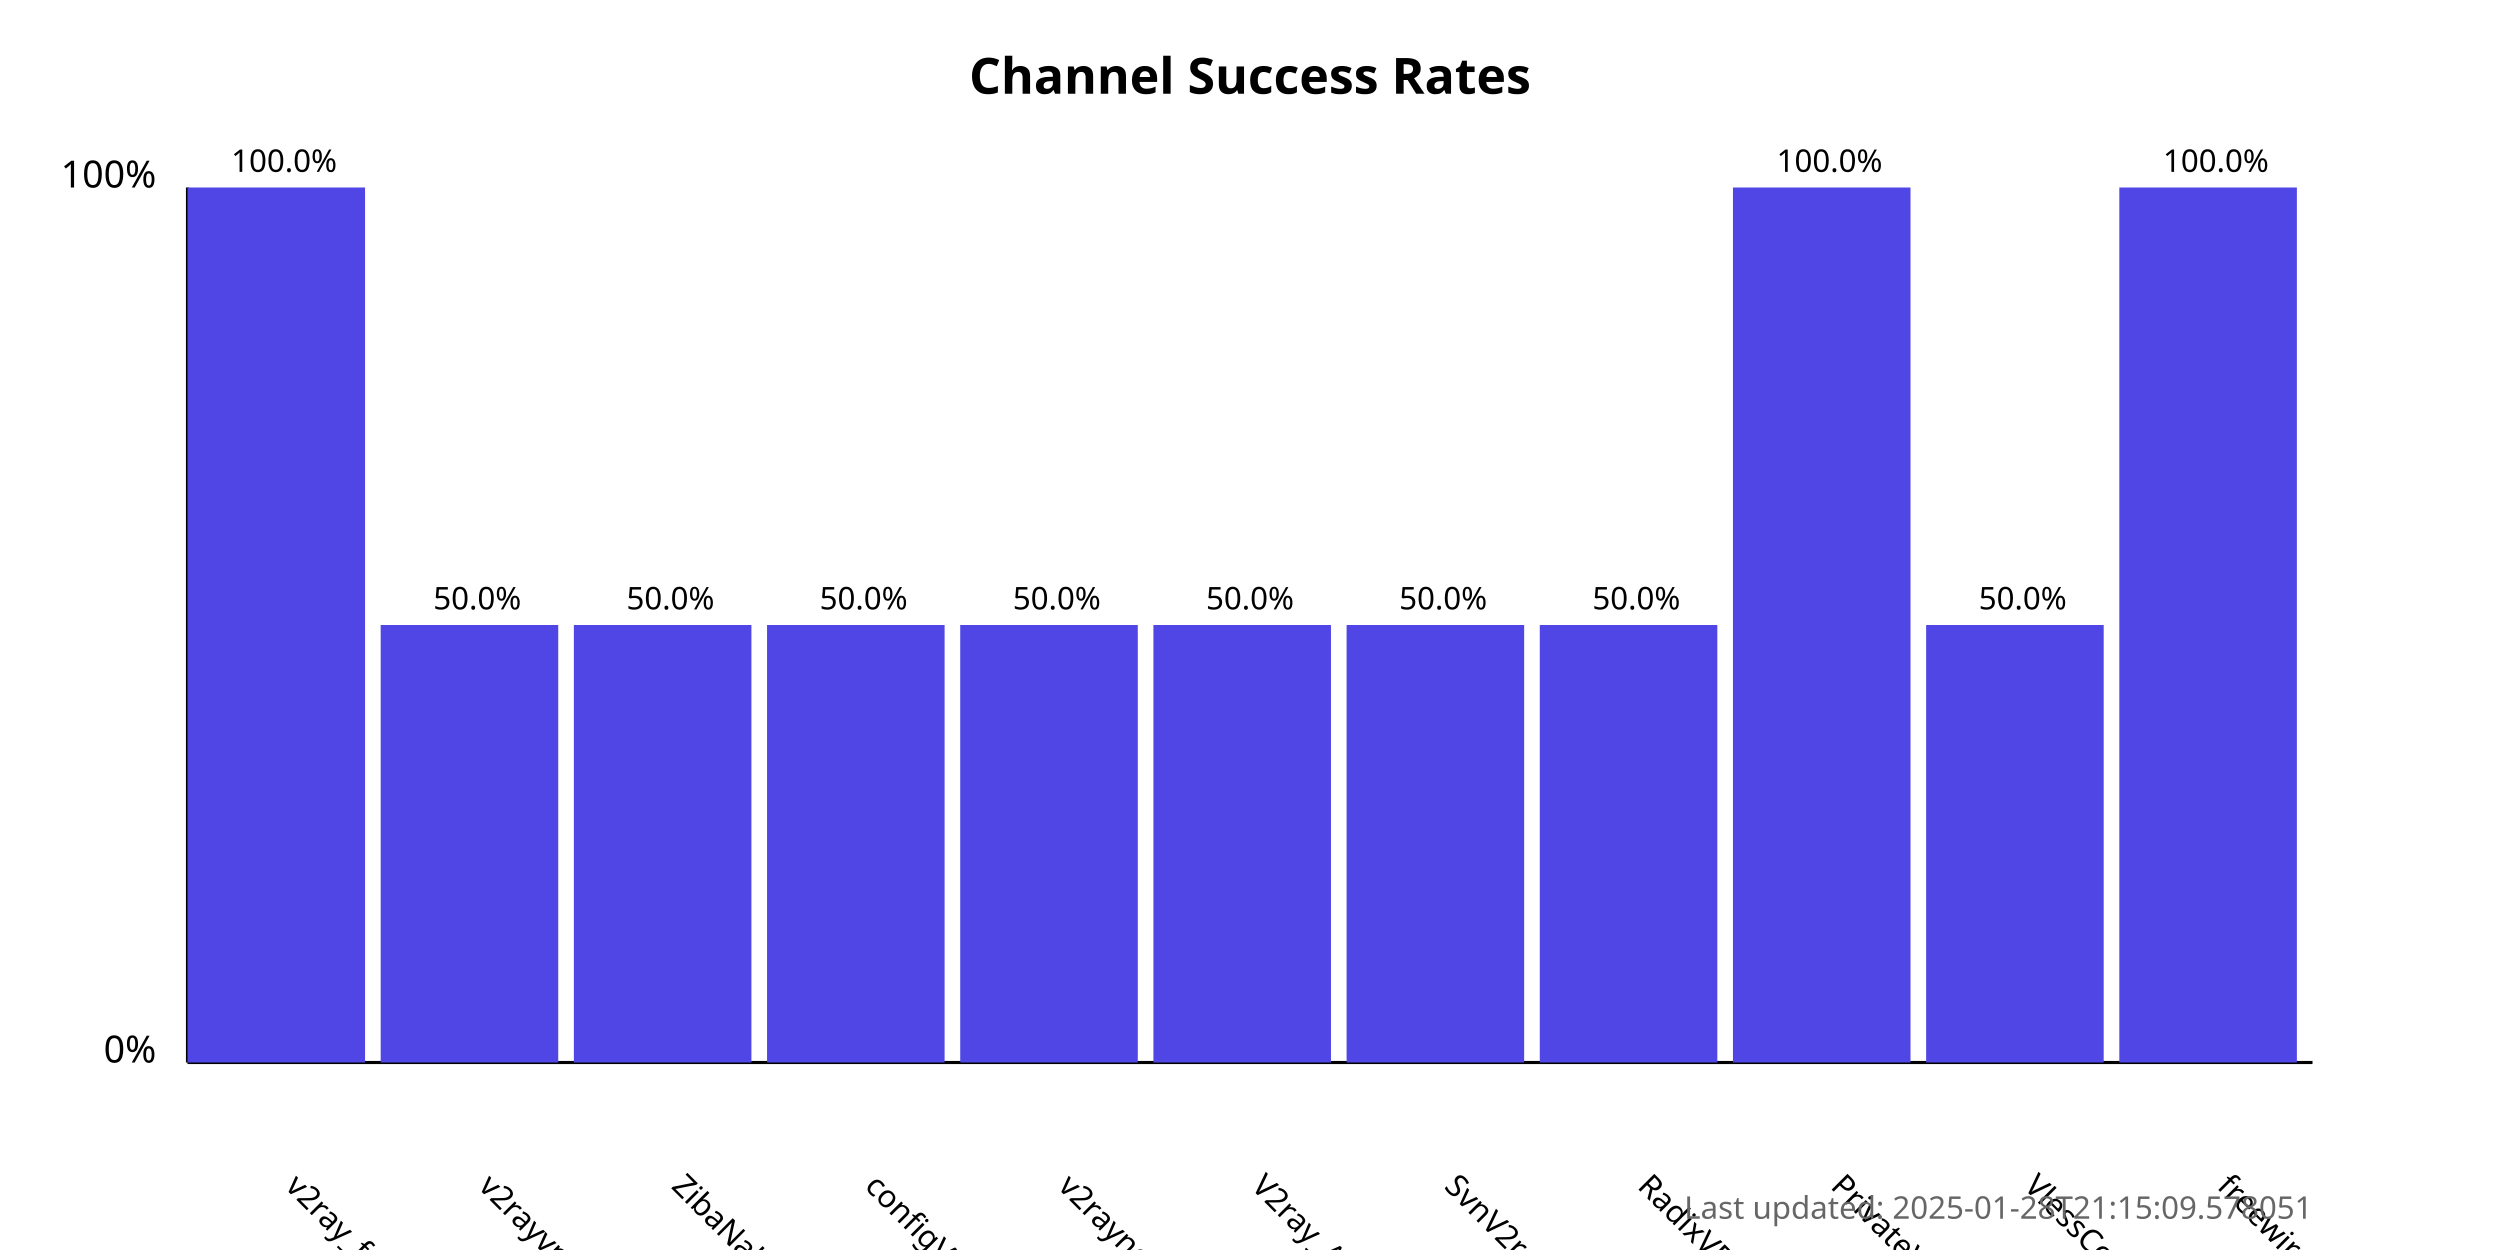
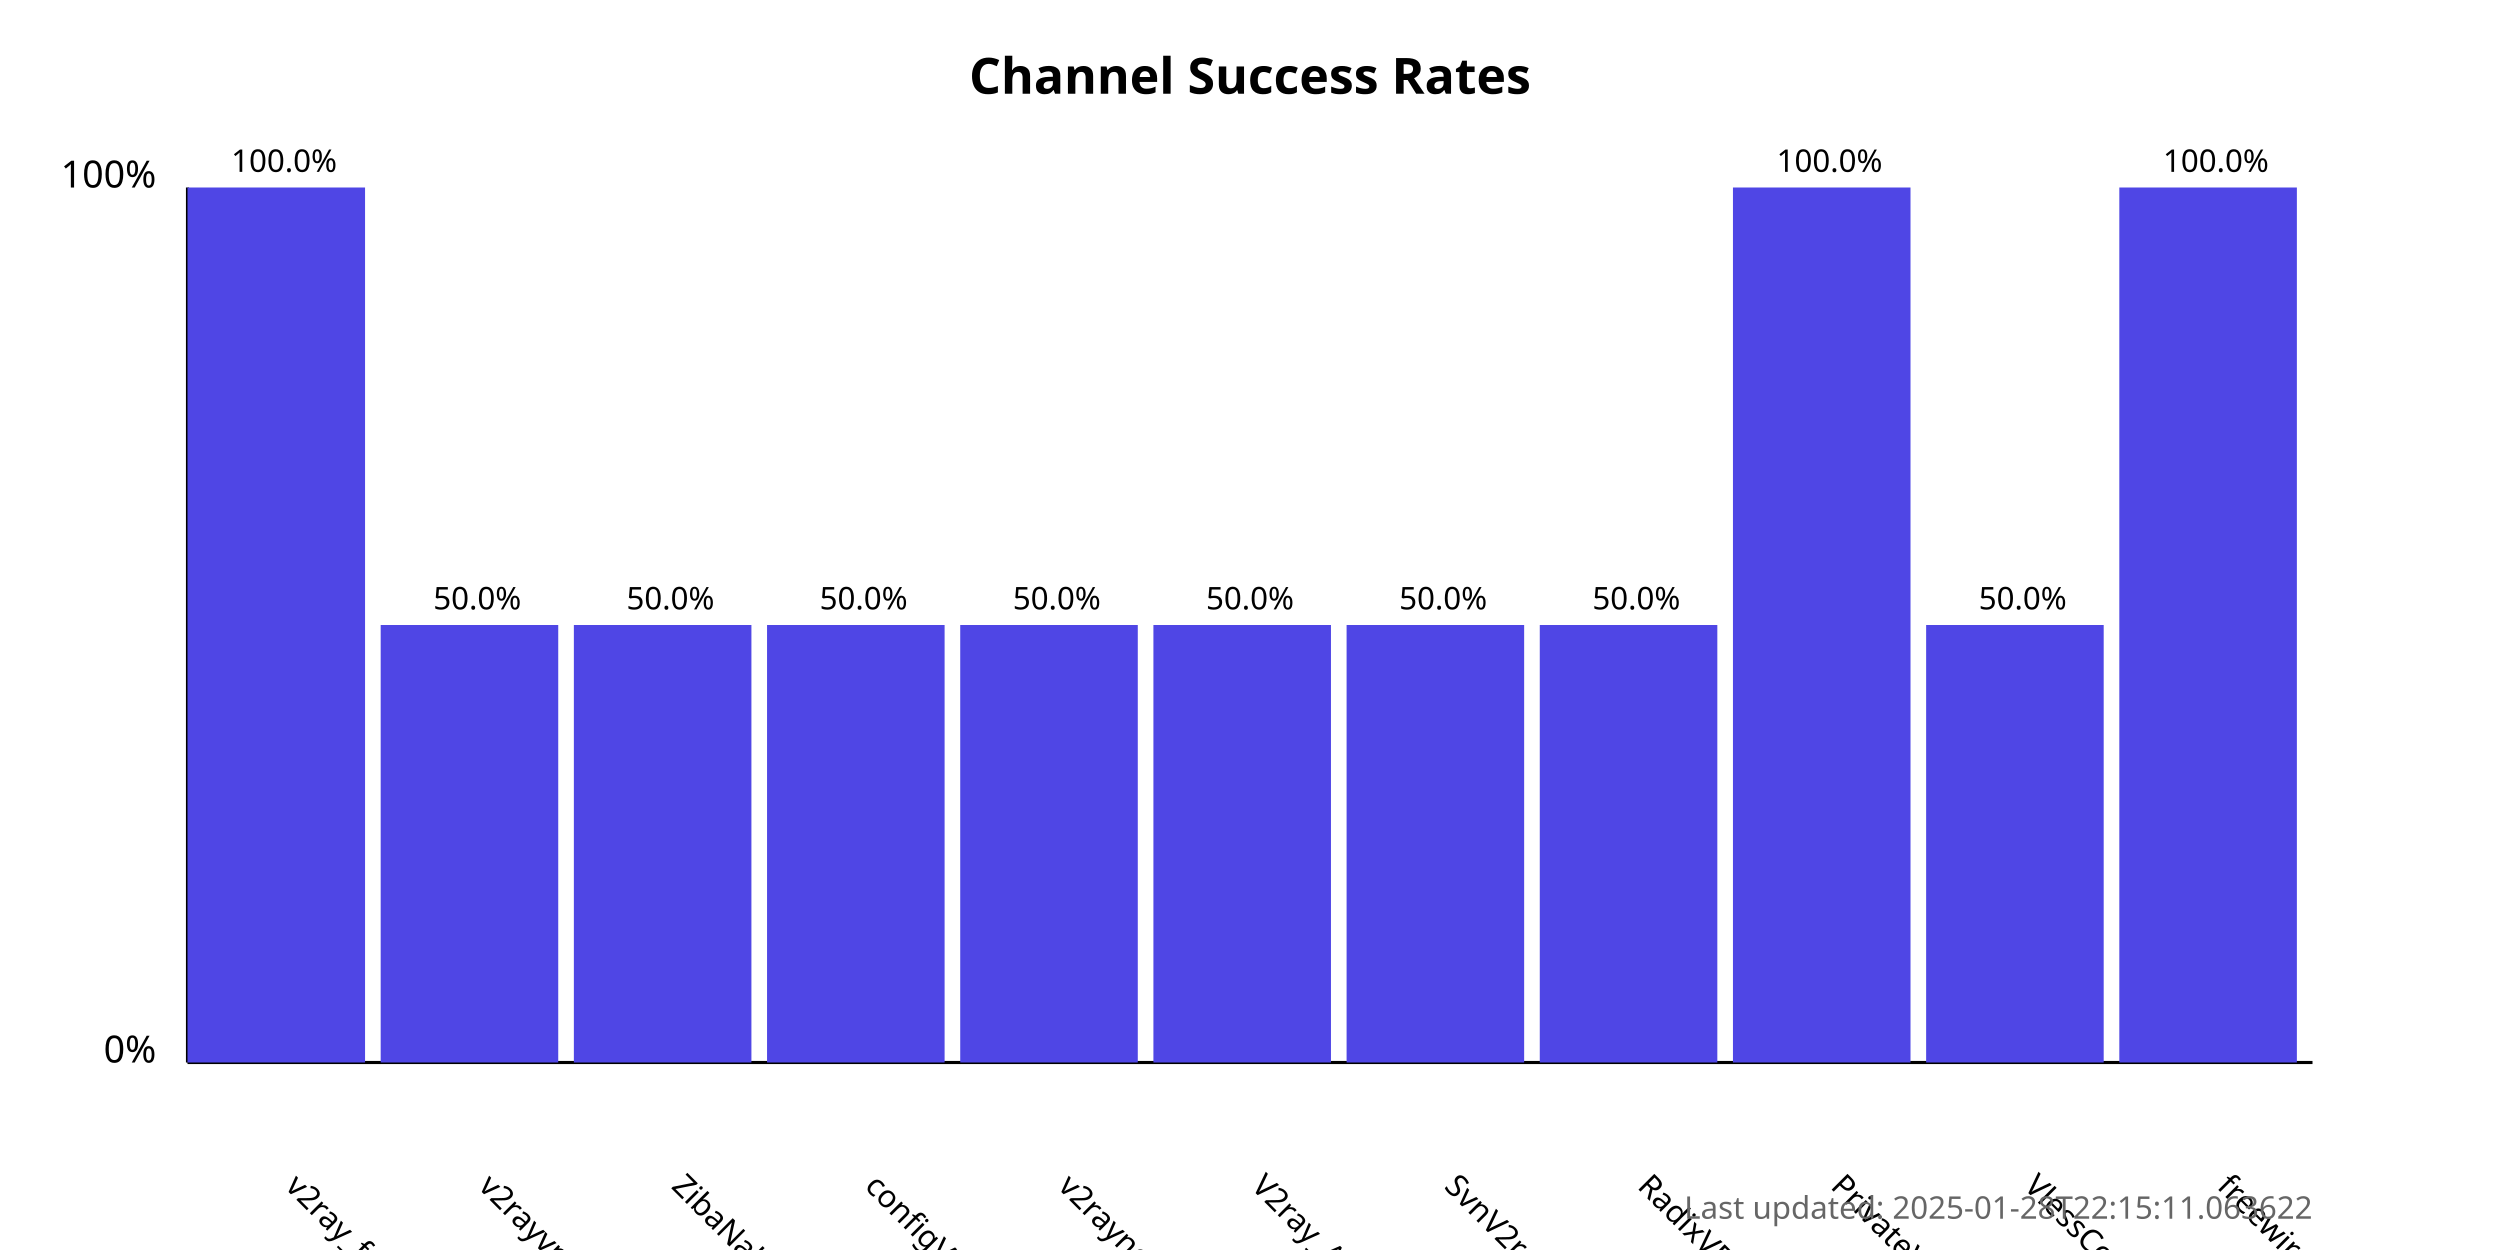
<svg xmlns="http://www.w3.org/2000/svg" width="800" height="400">
  <style>
            .chart-title { font: bold 16px sans-serif; }
            .axis-label { font: 12px sans-serif; }
            .tick-label { font: 10px sans-serif; }
            .bar { fill: #4f46e5; }
            .bar:hover { fill: #6366f1; }
            .timestamp { font: 10px sans-serif; fill: #666; }
        </style>
  <text x="400.0" y="30" text-anchor="middle" class="chart-title">
            Channel Success Rates
        </text>
  <line x1="60" y1="340" x2="60" y2="60" stroke="black" stroke-width="1" />
  <line x1="60" y1="340" x2="740" y2="340" stroke="black" stroke-width="1" />
  <text x="50" y="340" text-anchor="end" class="axis-label">0%</text>
  <text x="50" y="60" text-anchor="end" class="axis-label">100%</text>
  <g>
    <rect x="60" y="60.0" width="56.818" height="280.0" class="bar" />
    <text x="90.909" y="380" transform="rotate(45, 90.90909, 380)" text-anchor="start" class="tick-label">
                v2ray_free_conf
            </text>
    <text x="90.909" y="55.0" text-anchor="middle" class="tick-label">
                100.0%
            </text>
  </g>
  <g>
    <rect x="121.818" y="200.0" width="56.818" height="140.0" class="bar" />
    <text x="152.727" y="380" transform="rotate(45, 152.7273, 380)" text-anchor="start" class="tick-label">
                v2rayvpno
            </text>
    <text x="152.727" y="195.0" text-anchor="middle" class="tick-label">
                50.0%
            </text>
  </g>
  <g>
    <rect x="183.636" y="200.0" width="56.818" height="140.0" class="bar" />
    <text x="214.545" y="380" transform="rotate(45, 214.5455, 380)" text-anchor="start" class="tick-label">
                ZibaNabz
            </text>
    <text x="214.545" y="195.0" text-anchor="middle" class="tick-label">
                50.0%
            </text>
  </g>
  <g>
    <rect x="245.455" y="200.0" width="56.818" height="140.0" class="bar" />
    <text x="276.364" y="380" transform="rotate(45, 276.3636, 380)" text-anchor="start" class="tick-label">
                configV2rayForFree
            </text>
    <text x="276.364" y="195.0" text-anchor="middle" class="tick-label">
                50.0%
            </text>
  </g>
  <g>
    <rect x="307.273" y="200.0" width="56.818" height="140.0" class="bar" />
    <text x="338.182" y="380" transform="rotate(45, 338.1818, 380)" text-anchor="start" class="tick-label">
                v2rayngvpn
            </text>
    <text x="338.182" y="195.0" text-anchor="middle" class="tick-label">
                50.0%
            </text>
  </g>
  <g>
    <rect x="369.091" y="200.0" width="56.818" height="140.0" class="bar" />
    <text x="400.0" y="380" transform="rotate(45, 400.0, 380)" text-anchor="start" class="tick-label">
                V2ray_Alpha
            </text>
    <text x="400.0" y="195.0" text-anchor="middle" class="tick-label">
                50.0%
            </text>
  </g>
  <g>
    <rect x="430.909" y="200.0" width="56.818" height="140.0" class="bar" />
    <text x="461.818" y="380" transform="rotate(45, 461.8182, 380)" text-anchor="start" class="tick-label">
                SvnV2ray
            </text>
    <text x="461.818" y="195.0" text-anchor="middle" class="tick-label">
                50.0%
            </text>
  </g>
  <g>
    <rect x="492.727" y="200.0" width="56.818" height="140.0" class="bar" />
    <text x="523.636" y="380" transform="rotate(45, 523.6364, 380)" text-anchor="start" class="tick-label">
                RadixVPN
            </text>
    <text x="523.636" y="195.0" text-anchor="middle" class="tick-label">
                50.0%
            </text>
  </g>
  <g>
    <rect x="554.545" y="60.0" width="56.818" height="280.0" class="bar" />
    <text x="585.455" y="380" transform="rotate(45, 585.4545, 380)" text-anchor="start" class="tick-label">
                PrivateVPNs
            </text>
    <text x="585.455" y="55.0" text-anchor="middle" class="tick-label">
                100.0%
            </text>
  </g>
  <g>
    <rect x="616.364" y="200.0" width="56.818" height="140.0" class="bar" />
    <text x="647.273" y="380" transform="rotate(45, 647.2727, 380)" text-anchor="start" class="tick-label">
                VlessConfig
            </text>
    <text x="647.273" y="195.0" text-anchor="middle" class="tick-label">
                50.0%
            </text>
  </g>
  <g>
    <rect x="678.182" y="60.0" width="56.818" height="280.0" class="bar" />
    <text x="709.091" y="380" transform="rotate(45, 709.0909, 380)" text-anchor="start" class="tick-label">
                freewireguard
            </text>
    <text x="709.091" y="55.0" text-anchor="middle" class="tick-label">
                100.0%
            </text>
  </g>
  <text x="740" y="390" text-anchor="end" class="timestamp">
-             Last updated: 2025-01-28T21:15:09.578051
+             Last updated: 2025-01-28T22:15:11.063622
        </text>
</svg>
